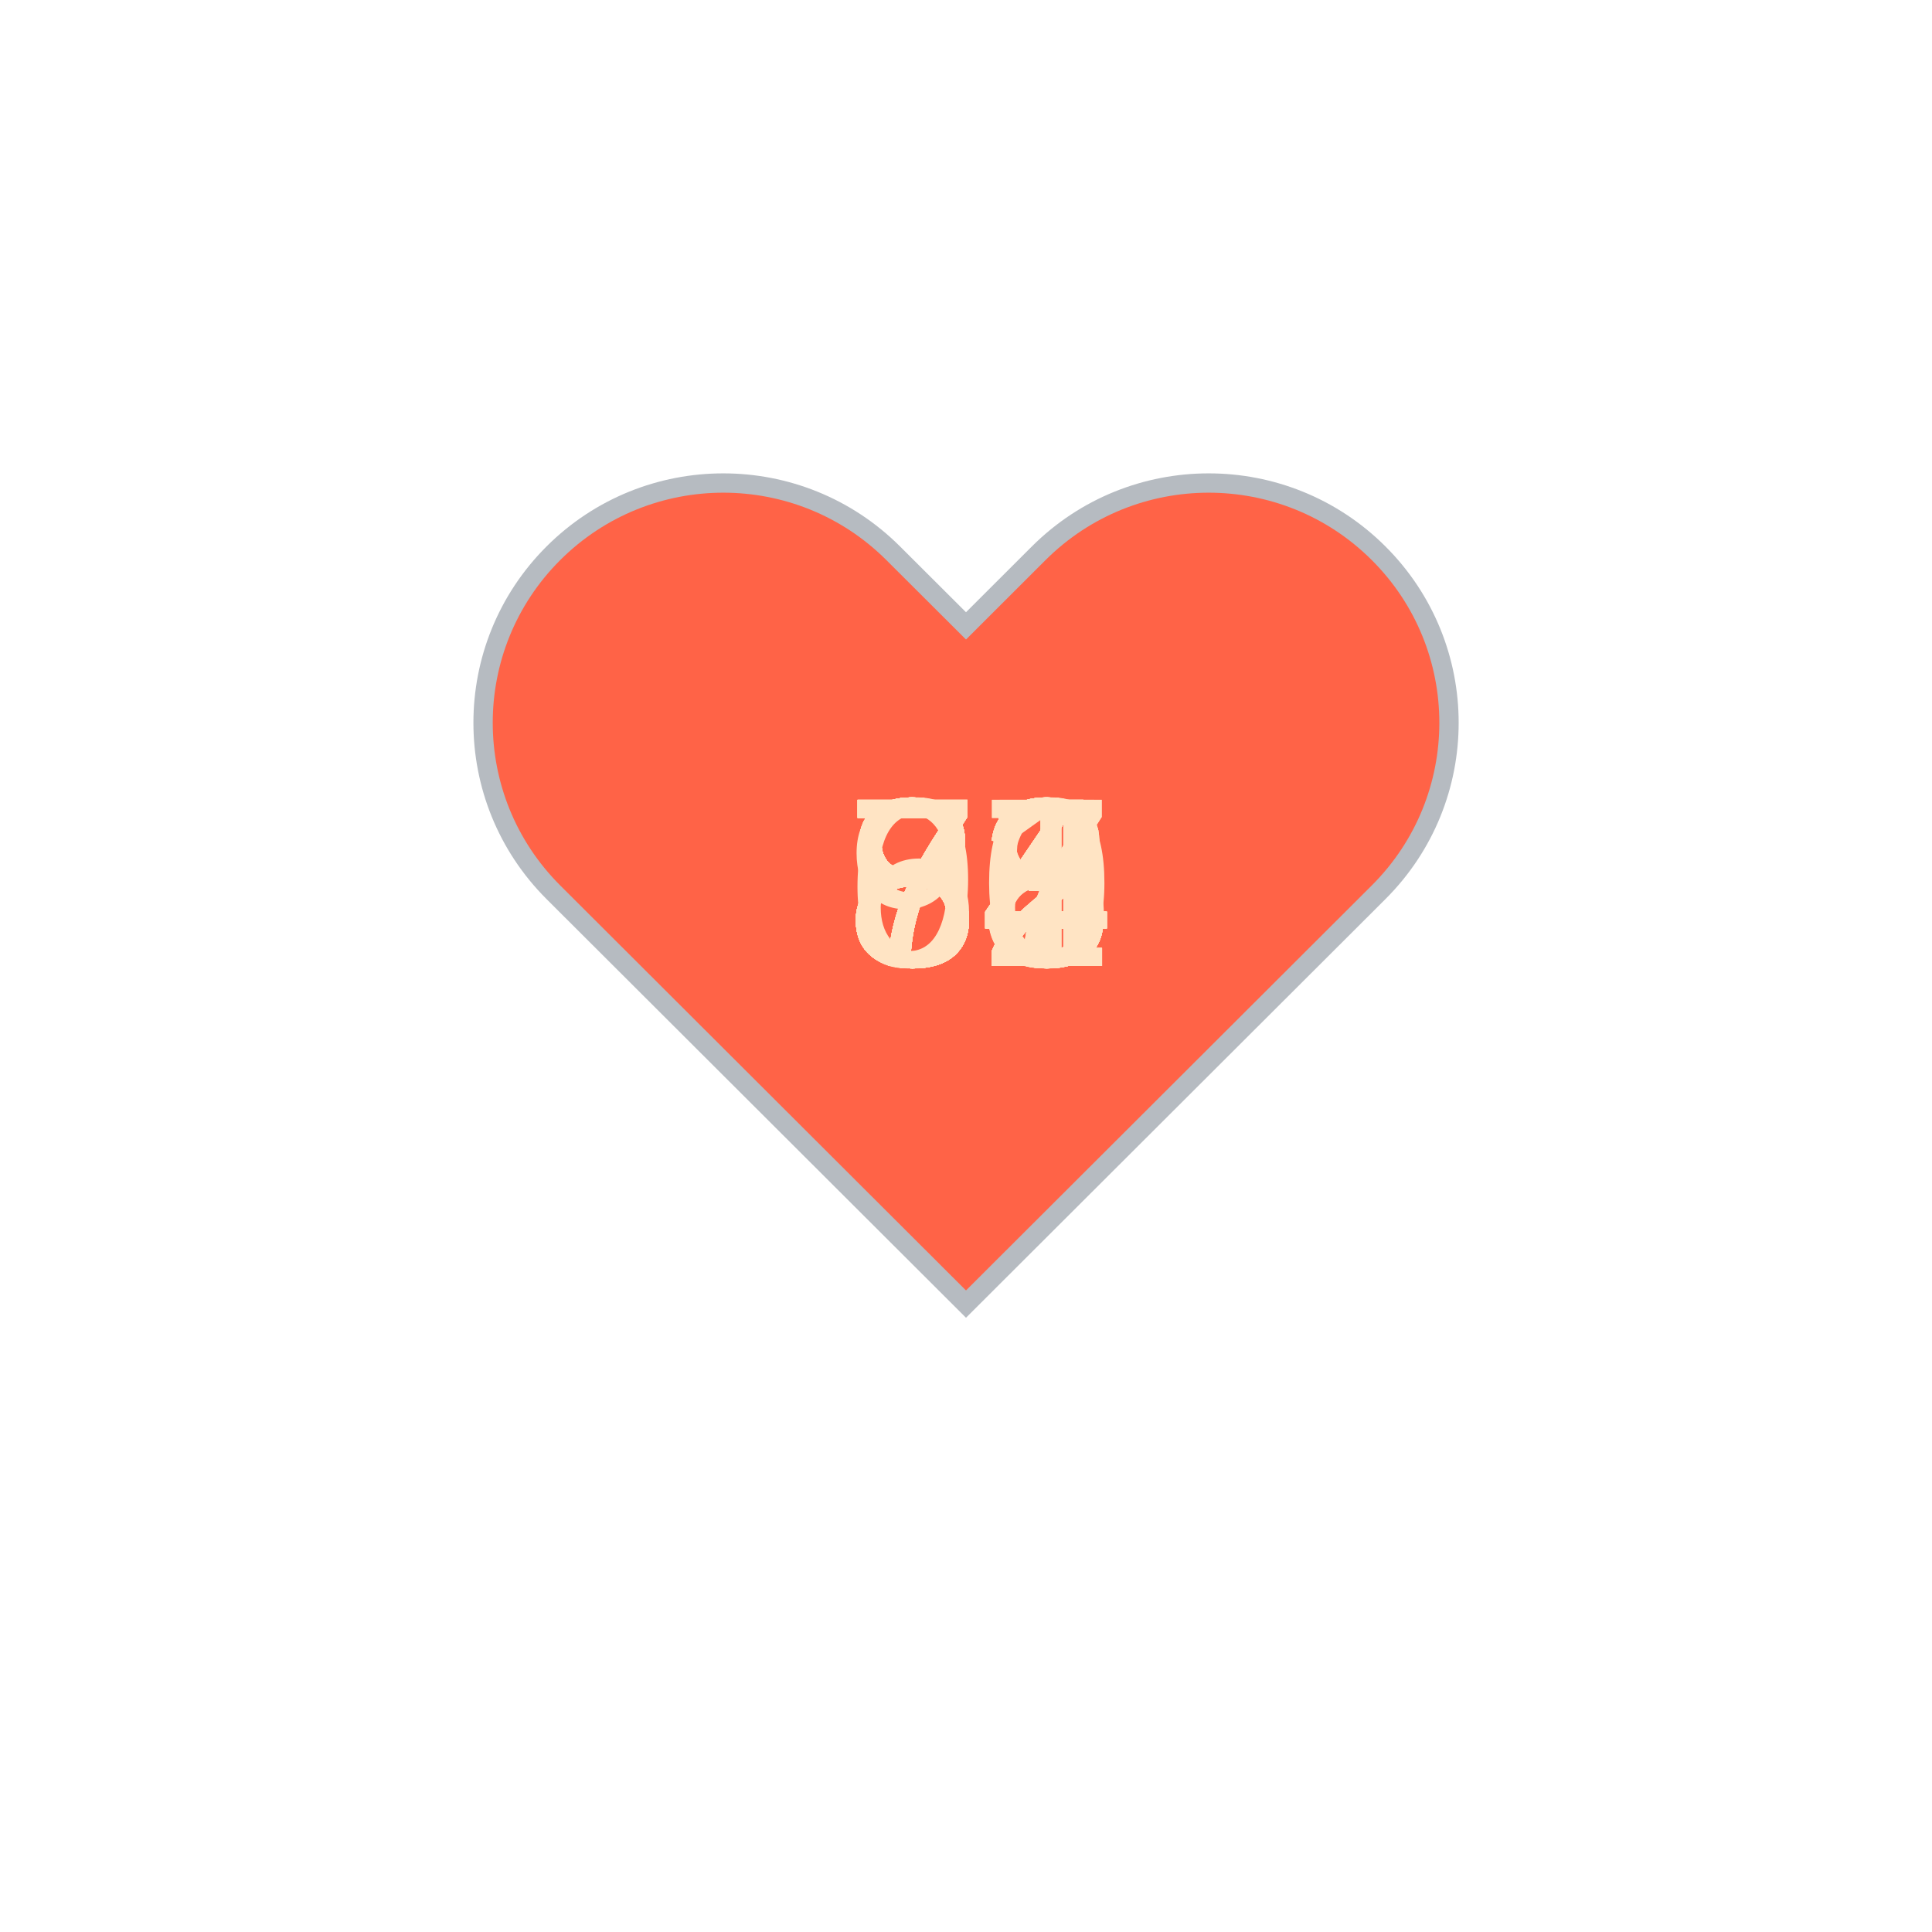
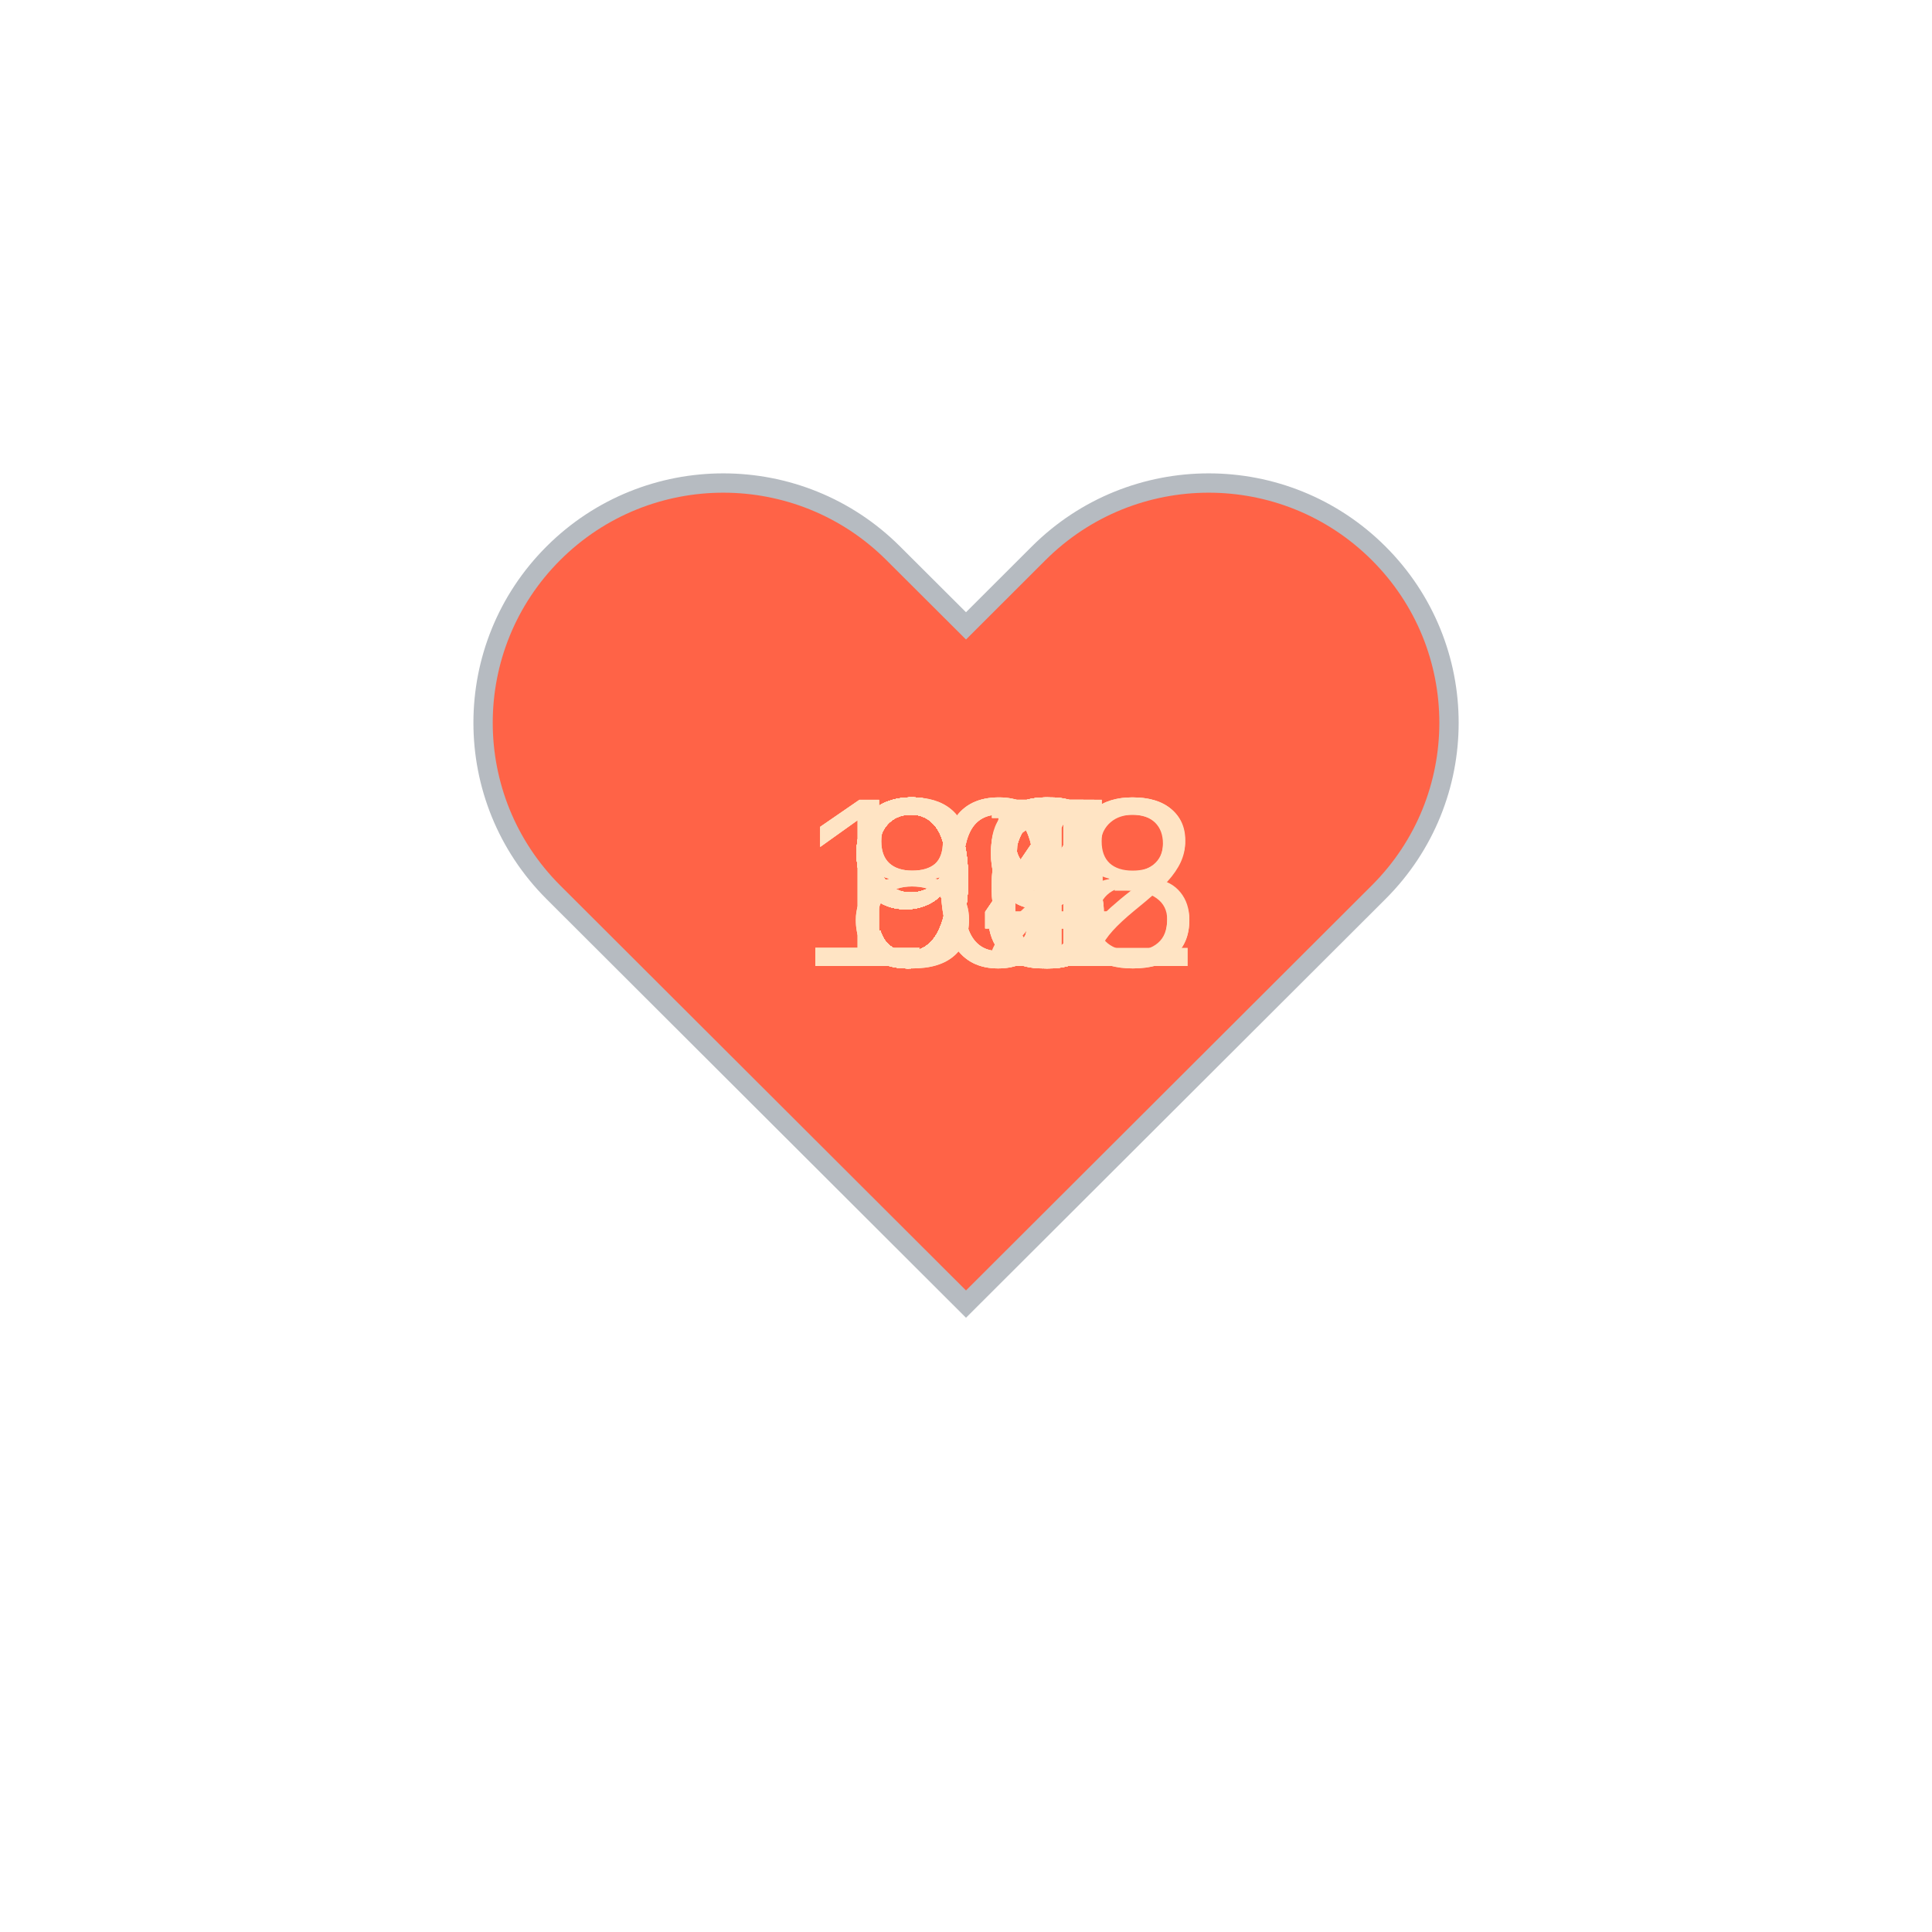
<svg xmlns="http://www.w3.org/2000/svg" baseProfile="full" height="150" version="1.1" viewBox="0,0,200,200" width="150">
  <defs />
  <g transform="translate(100 100)">
    <path d="M92.71,7.27L92.71,7.27c-9.71-9.69-25.46-9.69-35.18,0L50,14.79l-7.54-7.52C32.75-2.42,17-2.42,7.29,7.27v0 c-9.71,9.69-9.71,25.41,0,35.1L50,85l42.71-42.63C102.43,32.68,102.43,16.96,92.71,7.27z" fill="tomato" stroke="#B6BBC1" stroke-width="2" transform="translate(-50 -50)" />
    <animateTransform additive="sum" attributeName="transform" dur="1.2s" repeatCount="indefinite" type="scale" values="1; 1.5; 1.25; 1.5; 1.5; 1;" />
-     <text fill="bisque" style="font-size:25px; font-family:Arial" transform="translate(-12.5 0)">72<animate attributeName="visibility" dur="36.0s" keyTimes="0;0.03;0.07;0.1;0.13;0.17;0.2;0.23;0.27;0.3;0.33;0.37;0.4;0.43;0.47;0.5;0.53;0.57;0.6;0.63;0.67;0.7;0.73;0.77;0.8;0.83;0.87;0.9;0.93;0.97;1.0" repeatCount="indefinite" values="visible;hidden;hidden;hidden;hidden;hidden;hidden;hidden;hidden;hidden;hidden;hidden;hidden;hidden;hidden;hidden;hidden;hidden;hidden;hidden;hidden;hidden;hidden;hidden;hidden;hidden;hidden;hidden;hidden;hidden;hidden" />
+     <text fill="bisque" style="font-size:25px; font-family:Arial" transform="translate(-12.5 0)">98<animate attributeName="visibility" dur="36.0s" keyTimes="0;0.03;0.07;0.1;0.13;0.17;0.2;0.23;0.27;0.3;0.33;0.37;0.4;0.43;0.47;0.5;0.53;0.57;0.6;0.63;0.67;0.7;0.73;0.77;0.8;0.83;0.87;0.9;0.93;0.97;1.0" repeatCount="indefinite" values="visible;hidden;hidden;hidden;hidden;hidden;hidden;hidden;hidden;hidden;hidden;hidden;hidden;hidden;hidden;hidden;hidden;hidden;hidden;hidden;hidden;hidden;hidden;hidden;hidden;hidden;hidden;hidden;hidden;hidden;hidden" />
    </text>
-     <text fill="bisque" style="font-size:25px; font-family:Arial" transform="translate(-12.5 0)">73<animate attributeName="visibility" dur="36.0s" keyTimes="0;0.03;0.07;0.1;0.13;0.17;0.2;0.23;0.27;0.3;0.33;0.37;0.4;0.43;0.47;0.5;0.53;0.57;0.6;0.63;0.67;0.7;0.73;0.77;0.8;0.83;0.87;0.9;0.93;0.97;1.0" repeatCount="indefinite" values="hidden;visible;hidden;hidden;hidden;hidden;hidden;hidden;hidden;hidden;hidden;hidden;hidden;hidden;hidden;hidden;hidden;hidden;hidden;hidden;hidden;hidden;hidden;hidden;hidden;hidden;hidden;hidden;hidden;hidden;hidden" />
+     <text fill="bisque" style="font-size:25px; font-family:Arial" transform="translate(-12.5 0)">92<animate attributeName="visibility" dur="36.0s" keyTimes="0;0.03;0.07;0.1;0.13;0.17;0.2;0.23;0.27;0.3;0.33;0.37;0.4;0.43;0.47;0.5;0.53;0.57;0.6;0.63;0.67;0.7;0.73;0.77;0.8;0.83;0.87;0.9;0.93;0.97;1.0" repeatCount="indefinite" values="hidden;visible;hidden;hidden;hidden;hidden;hidden;hidden;hidden;hidden;hidden;hidden;hidden;hidden;hidden;hidden;hidden;hidden;hidden;hidden;hidden;hidden;hidden;hidden;hidden;hidden;hidden;hidden;hidden;hidden;hidden" />
    </text>
-     <text fill="bisque" style="font-size:25px; font-family:Arial" transform="translate(-12.5 0)">73<animate attributeName="visibility" dur="36.0s" keyTimes="0;0.03;0.07;0.1;0.13;0.17;0.2;0.23;0.27;0.3;0.33;0.37;0.4;0.43;0.47;0.5;0.53;0.57;0.6;0.63;0.67;0.7;0.73;0.77;0.8;0.83;0.87;0.9;0.93;0.97;1.0" repeatCount="indefinite" values="hidden;hidden;visible;hidden;hidden;hidden;hidden;hidden;hidden;hidden;hidden;hidden;hidden;hidden;hidden;hidden;hidden;hidden;hidden;hidden;hidden;hidden;hidden;hidden;hidden;hidden;hidden;hidden;hidden;hidden;hidden" />
+     <text fill="bisque" style="font-size:25px; font-family:Arial" transform="translate(-12.5 0)">98<animate attributeName="visibility" dur="36.0s" keyTimes="0;0.03;0.07;0.1;0.13;0.17;0.2;0.23;0.27;0.3;0.33;0.37;0.4;0.43;0.47;0.5;0.53;0.57;0.6;0.63;0.67;0.7;0.73;0.77;0.8;0.83;0.87;0.9;0.93;0.97;1.0" repeatCount="indefinite" values="hidden;hidden;visible;hidden;hidden;hidden;hidden;hidden;hidden;hidden;hidden;hidden;hidden;hidden;hidden;hidden;hidden;hidden;hidden;hidden;hidden;hidden;hidden;hidden;hidden;hidden;hidden;hidden;hidden;hidden;hidden" />
    </text>
-     <text fill="bisque" style="font-size:25px; font-family:Arial" transform="translate(-12.5 0)">72<animate attributeName="visibility" dur="36.0s" keyTimes="0;0.03;0.07;0.1;0.13;0.17;0.2;0.23;0.27;0.3;0.33;0.37;0.4;0.43;0.47;0.5;0.53;0.57;0.6;0.63;0.67;0.7;0.73;0.77;0.8;0.83;0.87;0.9;0.93;0.97;1.0" repeatCount="indefinite" values="hidden;hidden;hidden;visible;hidden;hidden;hidden;hidden;hidden;hidden;hidden;hidden;hidden;hidden;hidden;hidden;hidden;hidden;hidden;hidden;hidden;hidden;hidden;hidden;hidden;hidden;hidden;hidden;hidden;hidden;hidden" />
+     <text fill="bisque" style="font-size:25px; font-family:Arial" transform="translate(-12.5 0)">98<animate attributeName="visibility" dur="36.0s" keyTimes="0;0.03;0.07;0.1;0.13;0.17;0.2;0.23;0.27;0.3;0.33;0.37;0.4;0.43;0.47;0.5;0.53;0.57;0.6;0.63;0.67;0.7;0.73;0.77;0.8;0.83;0.87;0.9;0.93;0.97;1.0" repeatCount="indefinite" values="hidden;hidden;hidden;visible;hidden;hidden;hidden;hidden;hidden;hidden;hidden;hidden;hidden;hidden;hidden;hidden;hidden;hidden;hidden;hidden;hidden;hidden;hidden;hidden;hidden;hidden;hidden;hidden;hidden;hidden;hidden" />
    </text>
-     <text fill="bisque" style="font-size:25px; font-family:Arial" transform="translate(-12.5 0)">71<animate attributeName="visibility" dur="36.0s" keyTimes="0;0.03;0.07;0.1;0.13;0.17;0.2;0.23;0.27;0.3;0.33;0.37;0.4;0.43;0.47;0.5;0.53;0.57;0.6;0.63;0.67;0.7;0.73;0.77;0.8;0.83;0.87;0.9;0.93;0.97;1.0" repeatCount="indefinite" values="hidden;hidden;hidden;hidden;visible;hidden;hidden;hidden;hidden;hidden;hidden;hidden;hidden;hidden;hidden;hidden;hidden;hidden;hidden;hidden;hidden;hidden;hidden;hidden;hidden;hidden;hidden;hidden;hidden;hidden;hidden" />
+     <text fill="bisque" style="font-size:25px; font-family:Arial" transform="translate(-12.5 0)">95<animate attributeName="visibility" dur="36.0s" keyTimes="0;0.03;0.07;0.1;0.13;0.17;0.2;0.23;0.27;0.3;0.33;0.37;0.4;0.43;0.47;0.5;0.53;0.57;0.6;0.63;0.67;0.7;0.73;0.77;0.8;0.83;0.87;0.9;0.93;0.97;1.0" repeatCount="indefinite" values="hidden;hidden;hidden;hidden;visible;hidden;hidden;hidden;hidden;hidden;hidden;hidden;hidden;hidden;hidden;hidden;hidden;hidden;hidden;hidden;hidden;hidden;hidden;hidden;hidden;hidden;hidden;hidden;hidden;hidden;hidden" />
    </text>
-     <text fill="bisque" style="font-size:25px; font-family:Arial" transform="translate(-12.5 0)">73<animate attributeName="visibility" dur="36.0s" keyTimes="0;0.03;0.07;0.1;0.13;0.17;0.2;0.23;0.27;0.3;0.33;0.37;0.4;0.43;0.47;0.5;0.53;0.57;0.6;0.63;0.67;0.7;0.73;0.77;0.8;0.83;0.87;0.9;0.93;0.97;1.0" repeatCount="indefinite" values="hidden;hidden;hidden;hidden;hidden;visible;hidden;hidden;hidden;hidden;hidden;hidden;hidden;hidden;hidden;hidden;hidden;hidden;hidden;hidden;hidden;hidden;hidden;hidden;hidden;hidden;hidden;hidden;hidden;hidden;hidden" />
+     <text fill="bisque" style="font-size:25px; font-family:Arial" transform="translate(-12.5 0)">97<animate attributeName="visibility" dur="36.0s" keyTimes="0;0.03;0.07;0.1;0.13;0.17;0.2;0.23;0.27;0.3;0.33;0.37;0.4;0.43;0.47;0.5;0.53;0.57;0.6;0.63;0.67;0.7;0.73;0.77;0.8;0.83;0.87;0.9;0.93;0.97;1.0" repeatCount="indefinite" values="hidden;hidden;hidden;hidden;hidden;visible;hidden;hidden;hidden;hidden;hidden;hidden;hidden;hidden;hidden;hidden;hidden;hidden;hidden;hidden;hidden;hidden;hidden;hidden;hidden;hidden;hidden;hidden;hidden;hidden;hidden" />
    </text>
-     <text fill="bisque" style="font-size:25px; font-family:Arial" transform="translate(-12.5 0)">72<animate attributeName="visibility" dur="36.0s" keyTimes="0;0.03;0.07;0.1;0.13;0.17;0.2;0.23;0.27;0.3;0.33;0.37;0.4;0.43;0.47;0.5;0.53;0.57;0.6;0.63;0.67;0.7;0.73;0.77;0.8;0.83;0.87;0.9;0.93;0.97;1.0" repeatCount="indefinite" values="hidden;hidden;hidden;hidden;hidden;hidden;visible;hidden;hidden;hidden;hidden;hidden;hidden;hidden;hidden;hidden;hidden;hidden;hidden;hidden;hidden;hidden;hidden;hidden;hidden;hidden;hidden;hidden;hidden;hidden;hidden" />
+     <text fill="bisque" style="font-size:25px; font-family:Arial" transform="translate(-12.5 0)">96<animate attributeName="visibility" dur="36.0s" keyTimes="0;0.03;0.07;0.1;0.13;0.17;0.2;0.23;0.27;0.3;0.33;0.37;0.4;0.43;0.47;0.5;0.53;0.57;0.6;0.63;0.67;0.7;0.73;0.77;0.8;0.83;0.87;0.9;0.93;0.97;1.0" repeatCount="indefinite" values="hidden;hidden;hidden;hidden;hidden;hidden;visible;hidden;hidden;hidden;hidden;hidden;hidden;hidden;hidden;hidden;hidden;hidden;hidden;hidden;hidden;hidden;hidden;hidden;hidden;hidden;hidden;hidden;hidden;hidden;hidden" />
    </text>
-     <text fill="bisque" style="font-size:25px; font-family:Arial" transform="translate(-12.5 0)">73<animate attributeName="visibility" dur="36.0s" keyTimes="0;0.03;0.07;0.1;0.13;0.17;0.2;0.23;0.27;0.3;0.33;0.37;0.4;0.43;0.47;0.5;0.53;0.57;0.6;0.63;0.67;0.7;0.73;0.77;0.8;0.83;0.87;0.9;0.93;0.97;1.0" repeatCount="indefinite" values="hidden;hidden;hidden;hidden;hidden;hidden;hidden;visible;hidden;hidden;hidden;hidden;hidden;hidden;hidden;hidden;hidden;hidden;hidden;hidden;hidden;hidden;hidden;hidden;hidden;hidden;hidden;hidden;hidden;hidden;hidden" />
+     <text fill="bisque" style="font-size:25px; font-family:Arial" transform="translate(-12.5 0)">95<animate attributeName="visibility" dur="36.0s" keyTimes="0;0.03;0.07;0.1;0.13;0.17;0.2;0.23;0.27;0.3;0.33;0.37;0.4;0.43;0.47;0.5;0.53;0.57;0.6;0.63;0.67;0.7;0.73;0.77;0.8;0.83;0.87;0.9;0.93;0.97;1.0" repeatCount="indefinite" values="hidden;hidden;hidden;hidden;hidden;hidden;hidden;visible;hidden;hidden;hidden;hidden;hidden;hidden;hidden;hidden;hidden;hidden;hidden;hidden;hidden;hidden;hidden;hidden;hidden;hidden;hidden;hidden;hidden;hidden;hidden" />
    </text>
-     <text fill="bisque" style="font-size:25px; font-family:Arial" transform="translate(-12.5 0)">72<animate attributeName="visibility" dur="36.0s" keyTimes="0;0.03;0.07;0.1;0.13;0.17;0.2;0.23;0.27;0.3;0.33;0.37;0.4;0.43;0.47;0.5;0.53;0.57;0.6;0.63;0.67;0.7;0.73;0.77;0.8;0.83;0.87;0.9;0.93;0.97;1.0" repeatCount="indefinite" values="hidden;hidden;hidden;hidden;hidden;hidden;hidden;hidden;visible;hidden;hidden;hidden;hidden;hidden;hidden;hidden;hidden;hidden;hidden;hidden;hidden;hidden;hidden;hidden;hidden;hidden;hidden;hidden;hidden;hidden;hidden" />
+     <text fill="bisque" style="font-size:25px; font-family:Arial" transform="translate(-12.5 0)">96<animate attributeName="visibility" dur="36.0s" keyTimes="0;0.03;0.07;0.1;0.13;0.17;0.2;0.23;0.27;0.3;0.33;0.37;0.4;0.43;0.47;0.5;0.53;0.57;0.6;0.63;0.67;0.7;0.73;0.77;0.8;0.83;0.87;0.9;0.93;0.97;1.0" repeatCount="indefinite" values="hidden;hidden;hidden;hidden;hidden;hidden;hidden;hidden;visible;hidden;hidden;hidden;hidden;hidden;hidden;hidden;hidden;hidden;hidden;hidden;hidden;hidden;hidden;hidden;hidden;hidden;hidden;hidden;hidden;hidden;hidden" />
    </text>
-     <text fill="bisque" style="font-size:25px; font-family:Arial" transform="translate(-12.5 0)">66<animate attributeName="visibility" dur="36.0s" keyTimes="0;0.03;0.07;0.1;0.13;0.17;0.2;0.23;0.27;0.3;0.33;0.37;0.4;0.43;0.47;0.5;0.53;0.57;0.6;0.63;0.67;0.7;0.73;0.77;0.8;0.83;0.87;0.9;0.93;0.97;1.0" repeatCount="indefinite" values="hidden;hidden;hidden;hidden;hidden;hidden;hidden;hidden;hidden;visible;hidden;hidden;hidden;hidden;hidden;hidden;hidden;hidden;hidden;hidden;hidden;hidden;hidden;hidden;hidden;hidden;hidden;hidden;hidden;hidden;hidden" />
+     <text fill="bisque" style="font-size:25px; font-family:Arial" transform="translate(-12.5 0)">94<animate attributeName="visibility" dur="36.0s" keyTimes="0;0.03;0.07;0.1;0.13;0.17;0.2;0.23;0.27;0.3;0.33;0.37;0.4;0.43;0.47;0.5;0.53;0.57;0.6;0.63;0.67;0.7;0.73;0.77;0.8;0.83;0.87;0.9;0.93;0.97;1.0" repeatCount="indefinite" values="hidden;hidden;hidden;hidden;hidden;hidden;hidden;hidden;hidden;visible;hidden;hidden;hidden;hidden;hidden;hidden;hidden;hidden;hidden;hidden;hidden;hidden;hidden;hidden;hidden;hidden;hidden;hidden;hidden;hidden;hidden" />
    </text>
-     <text fill="bisque" style="font-size:25px; font-family:Arial" transform="translate(-12.5 0)">74<animate attributeName="visibility" dur="36.0s" keyTimes="0;0.03;0.07;0.1;0.13;0.17;0.2;0.23;0.27;0.3;0.33;0.37;0.4;0.43;0.47;0.5;0.53;0.57;0.6;0.63;0.67;0.7;0.73;0.77;0.8;0.83;0.87;0.9;0.93;0.97;1.0" repeatCount="indefinite" values="hidden;hidden;hidden;hidden;hidden;hidden;hidden;hidden;hidden;hidden;visible;hidden;hidden;hidden;hidden;hidden;hidden;hidden;hidden;hidden;hidden;hidden;hidden;hidden;hidden;hidden;hidden;hidden;hidden;hidden;hidden" />
+     <text fill="bisque" style="font-size:25px; font-family:Arial" transform="translate(-12.5 0)">94<animate attributeName="visibility" dur="36.0s" keyTimes="0;0.03;0.07;0.1;0.13;0.17;0.2;0.23;0.27;0.3;0.33;0.37;0.4;0.43;0.47;0.5;0.53;0.57;0.6;0.63;0.67;0.7;0.73;0.77;0.8;0.83;0.87;0.9;0.93;0.97;1.0" repeatCount="indefinite" values="hidden;hidden;hidden;hidden;hidden;hidden;hidden;hidden;hidden;hidden;visible;hidden;hidden;hidden;hidden;hidden;hidden;hidden;hidden;hidden;hidden;hidden;hidden;hidden;hidden;hidden;hidden;hidden;hidden;hidden;hidden" />
    </text>
-     <text fill="bisque" style="font-size:25px; font-family:Arial" transform="translate(-12.5 0)">84<animate attributeName="visibility" dur="36.0s" keyTimes="0;0.03;0.07;0.1;0.13;0.17;0.2;0.23;0.27;0.3;0.33;0.37;0.4;0.43;0.47;0.5;0.53;0.57;0.6;0.63;0.67;0.7;0.73;0.77;0.8;0.83;0.87;0.9;0.93;0.97;1.0" repeatCount="indefinite" values="hidden;hidden;hidden;hidden;hidden;hidden;hidden;hidden;hidden;hidden;hidden;visible;hidden;hidden;hidden;hidden;hidden;hidden;hidden;hidden;hidden;hidden;hidden;hidden;hidden;hidden;hidden;hidden;hidden;hidden;hidden" />
+     <text fill="bisque" style="font-size:25px; font-family:Arial" transform="translate(-12.5 0)">93<animate attributeName="visibility" dur="36.0s" keyTimes="0;0.03;0.07;0.1;0.13;0.17;0.2;0.23;0.27;0.3;0.33;0.37;0.4;0.43;0.47;0.5;0.53;0.57;0.6;0.63;0.67;0.7;0.73;0.77;0.8;0.83;0.87;0.9;0.93;0.97;1.0" repeatCount="indefinite" values="hidden;hidden;hidden;hidden;hidden;hidden;hidden;hidden;hidden;hidden;hidden;visible;hidden;hidden;hidden;hidden;hidden;hidden;hidden;hidden;hidden;hidden;hidden;hidden;hidden;hidden;hidden;hidden;hidden;hidden;hidden" />
    </text>
-     <text fill="bisque" style="font-size:25px; font-family:Arial" transform="translate(-12.5 0)">88<animate attributeName="visibility" dur="36.0s" keyTimes="0;0.03;0.07;0.1;0.13;0.17;0.2;0.23;0.27;0.3;0.33;0.37;0.4;0.43;0.47;0.5;0.53;0.57;0.6;0.63;0.67;0.7;0.73;0.77;0.8;0.83;0.87;0.9;0.93;0.97;1.0" repeatCount="indefinite" values="hidden;hidden;hidden;hidden;hidden;hidden;hidden;hidden;hidden;hidden;hidden;hidden;visible;hidden;hidden;hidden;hidden;hidden;hidden;hidden;hidden;hidden;hidden;hidden;hidden;hidden;hidden;hidden;hidden;hidden;hidden" />
+     <text fill="bisque" style="font-size:25px; font-family:Arial" transform="translate(-12.5 0)">98<animate attributeName="visibility" dur="36.0s" keyTimes="0;0.03;0.07;0.1;0.13;0.17;0.2;0.23;0.27;0.3;0.33;0.37;0.4;0.43;0.47;0.5;0.53;0.57;0.6;0.63;0.67;0.7;0.73;0.77;0.8;0.83;0.87;0.9;0.93;0.97;1.0" repeatCount="indefinite" values="hidden;hidden;hidden;hidden;hidden;hidden;hidden;hidden;hidden;hidden;hidden;hidden;visible;hidden;hidden;hidden;hidden;hidden;hidden;hidden;hidden;hidden;hidden;hidden;hidden;hidden;hidden;hidden;hidden;hidden;hidden" />
    </text>
-     <text fill="bisque" style="font-size:25px; font-family:Arial" transform="translate(-12.5 0)">84<animate attributeName="visibility" dur="36.0s" keyTimes="0;0.03;0.07;0.1;0.13;0.17;0.2;0.23;0.27;0.3;0.33;0.37;0.4;0.43;0.47;0.5;0.53;0.57;0.6;0.63;0.67;0.7;0.73;0.77;0.8;0.83;0.87;0.9;0.93;0.97;1.0" repeatCount="indefinite" values="hidden;hidden;hidden;hidden;hidden;hidden;hidden;hidden;hidden;hidden;hidden;hidden;hidden;visible;hidden;hidden;hidden;hidden;hidden;hidden;hidden;hidden;hidden;hidden;hidden;hidden;hidden;hidden;hidden;hidden;hidden" />
+     <text fill="bisque" style="font-size:25px; font-family:Arial" transform="translate(-12.5 0)">94<animate attributeName="visibility" dur="36.0s" keyTimes="0;0.03;0.07;0.1;0.13;0.17;0.2;0.23;0.27;0.3;0.33;0.37;0.4;0.43;0.47;0.5;0.53;0.57;0.6;0.63;0.67;0.7;0.73;0.77;0.8;0.83;0.87;0.9;0.93;0.97;1.0" repeatCount="indefinite" values="hidden;hidden;hidden;hidden;hidden;hidden;hidden;hidden;hidden;hidden;hidden;hidden;hidden;visible;hidden;hidden;hidden;hidden;hidden;hidden;hidden;hidden;hidden;hidden;hidden;hidden;hidden;hidden;hidden;hidden;hidden" />
    </text>
-     <text fill="bisque" style="font-size:25px; font-family:Arial" transform="translate(-12.5 0)">84<animate attributeName="visibility" dur="36.0s" keyTimes="0;0.03;0.07;0.1;0.13;0.17;0.2;0.23;0.27;0.3;0.33;0.37;0.4;0.43;0.47;0.5;0.53;0.57;0.6;0.63;0.67;0.7;0.73;0.77;0.8;0.83;0.87;0.9;0.93;0.97;1.0" repeatCount="indefinite" values="hidden;hidden;hidden;hidden;hidden;hidden;hidden;hidden;hidden;hidden;hidden;hidden;hidden;hidden;visible;hidden;hidden;hidden;hidden;hidden;hidden;hidden;hidden;hidden;hidden;hidden;hidden;hidden;hidden;hidden;hidden" />
+     <text fill="bisque" style="font-size:25px; font-family:Arial" transform="translate(-12.5 0)">98<animate attributeName="visibility" dur="36.0s" keyTimes="0;0.03;0.07;0.1;0.13;0.17;0.2;0.23;0.27;0.3;0.33;0.37;0.4;0.43;0.47;0.5;0.53;0.57;0.6;0.63;0.67;0.7;0.73;0.77;0.8;0.83;0.87;0.9;0.93;0.97;1.0" repeatCount="indefinite" values="hidden;hidden;hidden;hidden;hidden;hidden;hidden;hidden;hidden;hidden;hidden;hidden;hidden;hidden;visible;hidden;hidden;hidden;hidden;hidden;hidden;hidden;hidden;hidden;hidden;hidden;hidden;hidden;hidden;hidden;hidden" />
    </text>
-     <text fill="bisque" style="font-size:25px; font-family:Arial" transform="translate(-12.5 0)">83<animate attributeName="visibility" dur="36.0s" keyTimes="0;0.03;0.07;0.1;0.13;0.17;0.2;0.23;0.27;0.3;0.33;0.37;0.4;0.43;0.47;0.5;0.53;0.57;0.6;0.63;0.67;0.7;0.73;0.77;0.8;0.83;0.87;0.9;0.93;0.97;1.0" repeatCount="indefinite" values="hidden;hidden;hidden;hidden;hidden;hidden;hidden;hidden;hidden;hidden;hidden;hidden;hidden;hidden;hidden;visible;hidden;hidden;hidden;hidden;hidden;hidden;hidden;hidden;hidden;hidden;hidden;hidden;hidden;hidden;hidden" />
+     <text fill="bisque" style="font-size:25px; font-family:Arial" transform="translate(-12.5 0)">98<animate attributeName="visibility" dur="36.0s" keyTimes="0;0.03;0.07;0.1;0.13;0.17;0.2;0.23;0.27;0.3;0.33;0.37;0.4;0.43;0.47;0.5;0.53;0.57;0.6;0.63;0.67;0.7;0.73;0.77;0.8;0.83;0.87;0.9;0.93;0.97;1.0" repeatCount="indefinite" values="hidden;hidden;hidden;hidden;hidden;hidden;hidden;hidden;hidden;hidden;hidden;hidden;hidden;hidden;hidden;visible;hidden;hidden;hidden;hidden;hidden;hidden;hidden;hidden;hidden;hidden;hidden;hidden;hidden;hidden;hidden" />
    </text>
-     <text fill="bisque" style="font-size:25px; font-family:Arial" transform="translate(-12.5 0)">87<animate attributeName="visibility" dur="36.0s" keyTimes="0;0.03;0.07;0.1;0.13;0.17;0.2;0.23;0.27;0.3;0.33;0.37;0.4;0.43;0.47;0.5;0.53;0.57;0.6;0.63;0.67;0.7;0.73;0.77;0.8;0.83;0.87;0.9;0.93;0.97;1.0" repeatCount="indefinite" values="hidden;hidden;hidden;hidden;hidden;hidden;hidden;hidden;hidden;hidden;hidden;hidden;hidden;hidden;hidden;hidden;visible;hidden;hidden;hidden;hidden;hidden;hidden;hidden;hidden;hidden;hidden;hidden;hidden;hidden;hidden" />
+     <text fill="bisque" style="font-size:25px; font-family:Arial" transform="translate(-12.5 0)">96<animate attributeName="visibility" dur="36.0s" keyTimes="0;0.03;0.07;0.1;0.13;0.17;0.2;0.23;0.27;0.3;0.33;0.37;0.4;0.43;0.47;0.5;0.53;0.57;0.6;0.63;0.67;0.7;0.73;0.77;0.8;0.83;0.87;0.9;0.93;0.97;1.0" repeatCount="indefinite" values="hidden;hidden;hidden;hidden;hidden;hidden;hidden;hidden;hidden;hidden;hidden;hidden;hidden;hidden;hidden;hidden;visible;hidden;hidden;hidden;hidden;hidden;hidden;hidden;hidden;hidden;hidden;hidden;hidden;hidden;hidden" />
    </text>
-     <text fill="bisque" style="font-size:25px; font-family:Arial" transform="translate(-12.5 0)">80<animate attributeName="visibility" dur="36.0s" keyTimes="0;0.03;0.07;0.1;0.13;0.17;0.2;0.23;0.27;0.3;0.33;0.37;0.4;0.43;0.47;0.5;0.53;0.57;0.6;0.63;0.67;0.7;0.73;0.77;0.8;0.83;0.87;0.9;0.93;0.97;1.0" repeatCount="indefinite" values="hidden;hidden;hidden;hidden;hidden;hidden;hidden;hidden;hidden;hidden;hidden;hidden;hidden;hidden;hidden;hidden;hidden;visible;hidden;hidden;hidden;hidden;hidden;hidden;hidden;hidden;hidden;hidden;hidden;hidden;hidden" />
+     <text fill="bisque" style="font-size:25px; font-family:Arial" transform="translate(-12.5 0)">96<animate attributeName="visibility" dur="36.0s" keyTimes="0;0.03;0.07;0.1;0.13;0.17;0.2;0.23;0.27;0.3;0.33;0.37;0.4;0.43;0.47;0.5;0.53;0.57;0.6;0.63;0.67;0.7;0.73;0.77;0.8;0.83;0.87;0.9;0.93;0.97;1.0" repeatCount="indefinite" values="hidden;hidden;hidden;hidden;hidden;hidden;hidden;hidden;hidden;hidden;hidden;hidden;hidden;hidden;hidden;hidden;hidden;visible;hidden;hidden;hidden;hidden;hidden;hidden;hidden;hidden;hidden;hidden;hidden;hidden;hidden" />
    </text>
-     <text fill="bisque" style="font-size:25px; font-family:Arial" transform="translate(-12.5 0)">83<animate attributeName="visibility" dur="36.0s" keyTimes="0;0.03;0.07;0.1;0.13;0.17;0.2;0.23;0.27;0.3;0.33;0.37;0.4;0.43;0.47;0.5;0.53;0.57;0.6;0.63;0.67;0.7;0.73;0.77;0.8;0.83;0.87;0.9;0.93;0.97;1.0" repeatCount="indefinite" values="hidden;hidden;hidden;hidden;hidden;hidden;hidden;hidden;hidden;hidden;hidden;hidden;hidden;hidden;hidden;hidden;hidden;hidden;visible;hidden;hidden;hidden;hidden;hidden;hidden;hidden;hidden;hidden;hidden;hidden;hidden" />
+     <text fill="bisque" style="font-size:25px; font-family:Arial" transform="translate(-12.5 0)">95<animate attributeName="visibility" dur="36.0s" keyTimes="0;0.03;0.07;0.1;0.13;0.17;0.2;0.23;0.27;0.3;0.33;0.37;0.4;0.43;0.47;0.5;0.53;0.57;0.6;0.63;0.67;0.7;0.73;0.77;0.8;0.83;0.87;0.9;0.93;0.97;1.0" repeatCount="indefinite" values="hidden;hidden;hidden;hidden;hidden;hidden;hidden;hidden;hidden;hidden;hidden;hidden;hidden;hidden;hidden;hidden;hidden;hidden;visible;hidden;hidden;hidden;hidden;hidden;hidden;hidden;hidden;hidden;hidden;hidden;hidden" />
    </text>
-     <text fill="bisque" style="font-size:25px; font-family:Arial" transform="translate(-12.5 0)">83<animate attributeName="visibility" dur="36.0s" keyTimes="0;0.03;0.07;0.1;0.13;0.17;0.2;0.23;0.27;0.3;0.33;0.37;0.4;0.43;0.47;0.5;0.53;0.57;0.6;0.63;0.67;0.7;0.73;0.77;0.8;0.83;0.87;0.9;0.93;0.97;1.0" repeatCount="indefinite" values="hidden;hidden;hidden;hidden;hidden;hidden;hidden;hidden;hidden;hidden;hidden;hidden;hidden;hidden;hidden;hidden;hidden;hidden;hidden;visible;hidden;hidden;hidden;hidden;hidden;hidden;hidden;hidden;hidden;hidden;hidden" />
+     <text fill="bisque" style="font-size:25px; font-family:Arial" transform="translate(-17.5 0)">102<animate attributeName="visibility" dur="36.0s" keyTimes="0;0.03;0.07;0.1;0.13;0.17;0.2;0.23;0.27;0.3;0.33;0.37;0.4;0.43;0.47;0.5;0.53;0.57;0.6;0.63;0.67;0.7;0.73;0.77;0.8;0.83;0.87;0.9;0.93;0.97;1.0" repeatCount="indefinite" values="hidden;hidden;hidden;hidden;hidden;hidden;hidden;hidden;hidden;hidden;hidden;hidden;hidden;hidden;hidden;hidden;hidden;hidden;hidden;visible;hidden;hidden;hidden;hidden;hidden;hidden;hidden;hidden;hidden;hidden;hidden" />
    </text>
-     <text fill="bisque" style="font-size:25px; font-family:Arial" transform="translate(-12.5 0)">84<animate attributeName="visibility" dur="36.0s" keyTimes="0;0.03;0.07;0.1;0.13;0.17;0.2;0.23;0.27;0.3;0.33;0.37;0.4;0.43;0.47;0.5;0.53;0.57;0.6;0.63;0.67;0.7;0.73;0.77;0.8;0.83;0.87;0.9;0.93;0.97;1.0" repeatCount="indefinite" values="hidden;hidden;hidden;hidden;hidden;hidden;hidden;hidden;hidden;hidden;hidden;hidden;hidden;hidden;hidden;hidden;hidden;hidden;hidden;hidden;visible;hidden;hidden;hidden;hidden;hidden;hidden;hidden;hidden;hidden;hidden" />
+     <text fill="bisque" style="font-size:25px; font-family:Arial" transform="translate(-12.5 0)">89<animate attributeName="visibility" dur="36.0s" keyTimes="0;0.03;0.07;0.1;0.13;0.17;0.2;0.23;0.27;0.3;0.33;0.37;0.4;0.43;0.47;0.5;0.53;0.57;0.6;0.63;0.67;0.7;0.73;0.77;0.8;0.83;0.87;0.9;0.93;0.97;1.0" repeatCount="indefinite" values="hidden;hidden;hidden;hidden;hidden;hidden;hidden;hidden;hidden;hidden;hidden;hidden;hidden;hidden;hidden;hidden;hidden;hidden;hidden;hidden;visible;hidden;hidden;hidden;hidden;hidden;hidden;hidden;hidden;hidden;hidden" />
    </text>
-     <text fill="bisque" style="font-size:25px; font-family:Arial" transform="translate(-12.5 0)">84<animate attributeName="visibility" dur="36.0s" keyTimes="0;0.03;0.07;0.1;0.13;0.17;0.2;0.23;0.27;0.3;0.33;0.37;0.4;0.43;0.47;0.5;0.53;0.57;0.6;0.63;0.67;0.7;0.73;0.77;0.8;0.83;0.87;0.9;0.93;0.97;1.0" repeatCount="indefinite" values="hidden;hidden;hidden;hidden;hidden;hidden;hidden;hidden;hidden;hidden;hidden;hidden;hidden;hidden;hidden;hidden;hidden;hidden;hidden;hidden;hidden;visible;hidden;hidden;hidden;hidden;hidden;hidden;hidden;hidden;hidden" />
+     <text fill="bisque" style="font-size:25px; font-family:Arial" transform="translate(-12.5 0)">89<animate attributeName="visibility" dur="36.0s" keyTimes="0;0.03;0.07;0.1;0.13;0.17;0.2;0.23;0.27;0.3;0.33;0.37;0.4;0.43;0.47;0.5;0.53;0.57;0.6;0.63;0.67;0.7;0.73;0.77;0.8;0.83;0.87;0.9;0.93;0.97;1.0" repeatCount="indefinite" values="hidden;hidden;hidden;hidden;hidden;hidden;hidden;hidden;hidden;hidden;hidden;hidden;hidden;hidden;hidden;hidden;hidden;hidden;hidden;hidden;hidden;visible;hidden;hidden;hidden;hidden;hidden;hidden;hidden;hidden;hidden" />
    </text>
-     <text fill="bisque" style="font-size:25px; font-family:Arial" transform="translate(-12.5 0)">88<animate attributeName="visibility" dur="36.0s" keyTimes="0;0.03;0.07;0.1;0.13;0.17;0.2;0.23;0.27;0.3;0.33;0.37;0.4;0.43;0.47;0.5;0.53;0.57;0.6;0.63;0.67;0.7;0.73;0.77;0.8;0.83;0.87;0.9;0.93;0.97;1.0" repeatCount="indefinite" values="hidden;hidden;hidden;hidden;hidden;hidden;hidden;hidden;hidden;hidden;hidden;hidden;hidden;hidden;hidden;hidden;hidden;hidden;hidden;hidden;hidden;hidden;visible;hidden;hidden;hidden;hidden;hidden;hidden;hidden;hidden" />
+     <text fill="bisque" style="font-size:25px; font-family:Arial" transform="translate(-17.5 0)">103<animate attributeName="visibility" dur="36.0s" keyTimes="0;0.03;0.07;0.1;0.13;0.17;0.2;0.23;0.27;0.3;0.33;0.37;0.4;0.43;0.47;0.5;0.53;0.57;0.6;0.63;0.67;0.7;0.73;0.77;0.8;0.83;0.87;0.9;0.93;0.97;1.0" repeatCount="indefinite" values="hidden;hidden;hidden;hidden;hidden;hidden;hidden;hidden;hidden;hidden;hidden;hidden;hidden;hidden;hidden;hidden;hidden;hidden;hidden;hidden;hidden;hidden;visible;hidden;hidden;hidden;hidden;hidden;hidden;hidden;hidden" />
    </text>
-     <text fill="bisque" style="font-size:25px; font-family:Arial" transform="translate(-12.5 0)">87<animate attributeName="visibility" dur="36.0s" keyTimes="0;0.03;0.07;0.1;0.13;0.17;0.2;0.23;0.27;0.3;0.33;0.37;0.4;0.43;0.47;0.5;0.53;0.57;0.6;0.63;0.67;0.7;0.73;0.77;0.8;0.83;0.87;0.9;0.93;0.97;1.0" repeatCount="indefinite" values="hidden;hidden;hidden;hidden;hidden;hidden;hidden;hidden;hidden;hidden;hidden;hidden;hidden;hidden;hidden;hidden;hidden;hidden;hidden;hidden;hidden;hidden;hidden;visible;hidden;hidden;hidden;hidden;hidden;hidden;hidden" />
+     <text fill="bisque" style="font-size:25px; font-family:Arial" transform="translate(-17.5 0)">108<animate attributeName="visibility" dur="36.0s" keyTimes="0;0.03;0.07;0.1;0.13;0.17;0.2;0.23;0.27;0.3;0.33;0.37;0.4;0.43;0.47;0.5;0.53;0.57;0.6;0.63;0.67;0.7;0.73;0.77;0.8;0.83;0.87;0.9;0.93;0.97;1.0" repeatCount="indefinite" values="hidden;hidden;hidden;hidden;hidden;hidden;hidden;hidden;hidden;hidden;hidden;hidden;hidden;hidden;hidden;hidden;hidden;hidden;hidden;hidden;hidden;hidden;hidden;visible;hidden;hidden;hidden;hidden;hidden;hidden;hidden" />
    </text>
-     <text fill="bisque" style="font-size:25px; font-family:Arial" transform="translate(-12.5 0)">92<animate attributeName="visibility" dur="36.0s" keyTimes="0;0.03;0.07;0.1;0.13;0.17;0.2;0.23;0.27;0.3;0.33;0.37;0.4;0.43;0.47;0.5;0.53;0.57;0.6;0.63;0.67;0.7;0.73;0.77;0.8;0.83;0.87;0.9;0.93;0.97;1.0" repeatCount="indefinite" values="hidden;hidden;hidden;hidden;hidden;hidden;hidden;hidden;hidden;hidden;hidden;hidden;hidden;hidden;hidden;hidden;hidden;hidden;hidden;hidden;hidden;hidden;hidden;hidden;visible;hidden;hidden;hidden;hidden;hidden;hidden" />
+     <text fill="bisque" style="font-size:25px; font-family:Arial" transform="translate(-12.5 0)">94<animate attributeName="visibility" dur="36.0s" keyTimes="0;0.03;0.07;0.1;0.13;0.17;0.2;0.23;0.27;0.3;0.33;0.37;0.4;0.43;0.47;0.5;0.53;0.57;0.6;0.63;0.67;0.7;0.73;0.77;0.8;0.83;0.87;0.9;0.93;0.97;1.0" repeatCount="indefinite" values="hidden;hidden;hidden;hidden;hidden;hidden;hidden;hidden;hidden;hidden;hidden;hidden;hidden;hidden;hidden;hidden;hidden;hidden;hidden;hidden;hidden;hidden;hidden;hidden;visible;hidden;hidden;hidden;hidden;hidden;hidden" />
    </text>
-     <text fill="bisque" style="font-size:25px; font-family:Arial" transform="translate(-12.5 0)">85<animate attributeName="visibility" dur="36.0s" keyTimes="0;0.03;0.07;0.1;0.13;0.17;0.2;0.23;0.27;0.3;0.33;0.37;0.4;0.43;0.47;0.5;0.53;0.57;0.6;0.63;0.67;0.7;0.73;0.77;0.8;0.83;0.87;0.9;0.93;0.97;1.0" repeatCount="indefinite" values="hidden;hidden;hidden;hidden;hidden;hidden;hidden;hidden;hidden;hidden;hidden;hidden;hidden;hidden;hidden;hidden;hidden;hidden;hidden;hidden;hidden;hidden;hidden;hidden;hidden;visible;hidden;hidden;hidden;hidden;hidden" />
+     <text fill="bisque" style="font-size:25px; font-family:Arial" transform="translate(-12.5 0)">97<animate attributeName="visibility" dur="36.0s" keyTimes="0;0.03;0.07;0.1;0.13;0.17;0.2;0.23;0.27;0.3;0.33;0.37;0.4;0.43;0.47;0.5;0.53;0.57;0.6;0.63;0.67;0.7;0.73;0.77;0.8;0.83;0.87;0.9;0.93;0.97;1.0" repeatCount="indefinite" values="hidden;hidden;hidden;hidden;hidden;hidden;hidden;hidden;hidden;hidden;hidden;hidden;hidden;hidden;hidden;hidden;hidden;hidden;hidden;hidden;hidden;hidden;hidden;hidden;hidden;visible;hidden;hidden;hidden;hidden;hidden" />
    </text>
-     <text fill="bisque" style="font-size:25px; font-family:Arial" transform="translate(-12.5 0)">83<animate attributeName="visibility" dur="36.0s" keyTimes="0;0.03;0.07;0.1;0.13;0.17;0.2;0.23;0.27;0.3;0.33;0.37;0.4;0.43;0.47;0.5;0.53;0.57;0.6;0.63;0.67;0.7;0.73;0.77;0.8;0.83;0.87;0.9;0.93;0.97;1.0" repeatCount="indefinite" values="hidden;hidden;hidden;hidden;hidden;hidden;hidden;hidden;hidden;hidden;hidden;hidden;hidden;hidden;hidden;hidden;hidden;hidden;hidden;hidden;hidden;hidden;hidden;hidden;hidden;hidden;visible;hidden;hidden;hidden;hidden" />
+     <text fill="bisque" style="font-size:25px; font-family:Arial" transform="translate(-12.5 0)">91<animate attributeName="visibility" dur="36.0s" keyTimes="0;0.03;0.07;0.1;0.13;0.17;0.2;0.23;0.27;0.3;0.33;0.37;0.4;0.43;0.47;0.5;0.53;0.57;0.6;0.63;0.67;0.7;0.73;0.77;0.8;0.83;0.87;0.9;0.93;0.97;1.0" repeatCount="indefinite" values="hidden;hidden;hidden;hidden;hidden;hidden;hidden;hidden;hidden;hidden;hidden;hidden;hidden;hidden;hidden;hidden;hidden;hidden;hidden;hidden;hidden;hidden;hidden;hidden;hidden;hidden;visible;hidden;hidden;hidden;hidden" />
    </text>
-     <text fill="bisque" style="font-size:25px; font-family:Arial" transform="translate(-12.5 0)">84<animate attributeName="visibility" dur="36.0s" keyTimes="0;0.03;0.07;0.1;0.13;0.17;0.2;0.23;0.27;0.3;0.33;0.37;0.4;0.43;0.47;0.5;0.53;0.57;0.6;0.63;0.67;0.7;0.73;0.77;0.8;0.83;0.87;0.9;0.93;0.97;1.0" repeatCount="indefinite" values="hidden;hidden;hidden;hidden;hidden;hidden;hidden;hidden;hidden;hidden;hidden;hidden;hidden;hidden;hidden;hidden;hidden;hidden;hidden;hidden;hidden;hidden;hidden;hidden;hidden;hidden;hidden;visible;hidden;hidden;hidden" />
+     <text fill="bisque" style="font-size:25px; font-family:Arial" transform="translate(-12.5 0)">99<animate attributeName="visibility" dur="36.0s" keyTimes="0;0.03;0.07;0.1;0.13;0.17;0.2;0.23;0.27;0.3;0.33;0.37;0.4;0.43;0.47;0.5;0.53;0.57;0.6;0.63;0.67;0.7;0.73;0.77;0.8;0.83;0.87;0.9;0.93;0.97;1.0" repeatCount="indefinite" values="hidden;hidden;hidden;hidden;hidden;hidden;hidden;hidden;hidden;hidden;hidden;hidden;hidden;hidden;hidden;hidden;hidden;hidden;hidden;hidden;hidden;hidden;hidden;hidden;hidden;hidden;hidden;visible;hidden;hidden;hidden" />
    </text>
-     <text fill="bisque" style="font-size:25px; font-family:Arial" transform="translate(-12.5 0)">84<animate attributeName="visibility" dur="36.0s" keyTimes="0;0.03;0.07;0.1;0.13;0.17;0.2;0.23;0.27;0.3;0.33;0.37;0.4;0.43;0.47;0.5;0.53;0.57;0.6;0.63;0.67;0.7;0.73;0.77;0.8;0.83;0.87;0.9;0.93;0.97;1.0" repeatCount="indefinite" values="hidden;hidden;hidden;hidden;hidden;hidden;hidden;hidden;hidden;hidden;hidden;hidden;hidden;hidden;hidden;hidden;hidden;hidden;hidden;hidden;hidden;hidden;hidden;hidden;hidden;hidden;hidden;hidden;visible;hidden;hidden" />
+     <text fill="bisque" style="font-size:25px; font-family:Arial" transform="translate(-12.5 0)">96<animate attributeName="visibility" dur="36.0s" keyTimes="0;0.03;0.07;0.1;0.13;0.17;0.2;0.23;0.27;0.3;0.33;0.37;0.4;0.43;0.47;0.5;0.53;0.57;0.6;0.63;0.67;0.7;0.73;0.77;0.8;0.83;0.87;0.9;0.93;0.97;1.0" repeatCount="indefinite" values="hidden;hidden;hidden;hidden;hidden;hidden;hidden;hidden;hidden;hidden;hidden;hidden;hidden;hidden;hidden;hidden;hidden;hidden;hidden;hidden;hidden;hidden;hidden;hidden;hidden;hidden;hidden;hidden;visible;hidden;hidden" />
    </text>
-     <text fill="bisque" style="font-size:25px; font-family:Arial" transform="translate(-12.5 0)">84<animate attributeName="visibility" dur="36.0s" keyTimes="0;0.03;0.07;0.1;0.13;0.17;0.2;0.23;0.27;0.3;0.33;0.37;0.4;0.43;0.47;0.5;0.53;0.57;0.6;0.63;0.67;0.7;0.73;0.77;0.8;0.83;0.87;0.9;0.93;0.97;1.0" repeatCount="indefinite" values="hidden;hidden;hidden;hidden;hidden;hidden;hidden;hidden;hidden;hidden;hidden;hidden;hidden;hidden;hidden;hidden;hidden;hidden;hidden;hidden;hidden;hidden;hidden;hidden;hidden;hidden;hidden;hidden;hidden;visible;hidden" />
+     <text fill="bisque" style="font-size:25px; font-family:Arial" transform="translate(-12.5 0)">97<animate attributeName="visibility" dur="36.0s" keyTimes="0;0.03;0.07;0.1;0.13;0.17;0.2;0.23;0.27;0.3;0.33;0.37;0.4;0.43;0.47;0.5;0.53;0.57;0.6;0.63;0.67;0.7;0.73;0.77;0.8;0.83;0.87;0.9;0.93;0.97;1.0" repeatCount="indefinite" values="hidden;hidden;hidden;hidden;hidden;hidden;hidden;hidden;hidden;hidden;hidden;hidden;hidden;hidden;hidden;hidden;hidden;hidden;hidden;hidden;hidden;hidden;hidden;hidden;hidden;hidden;hidden;hidden;hidden;visible;hidden" />
    </text>
  </g>
</svg>
